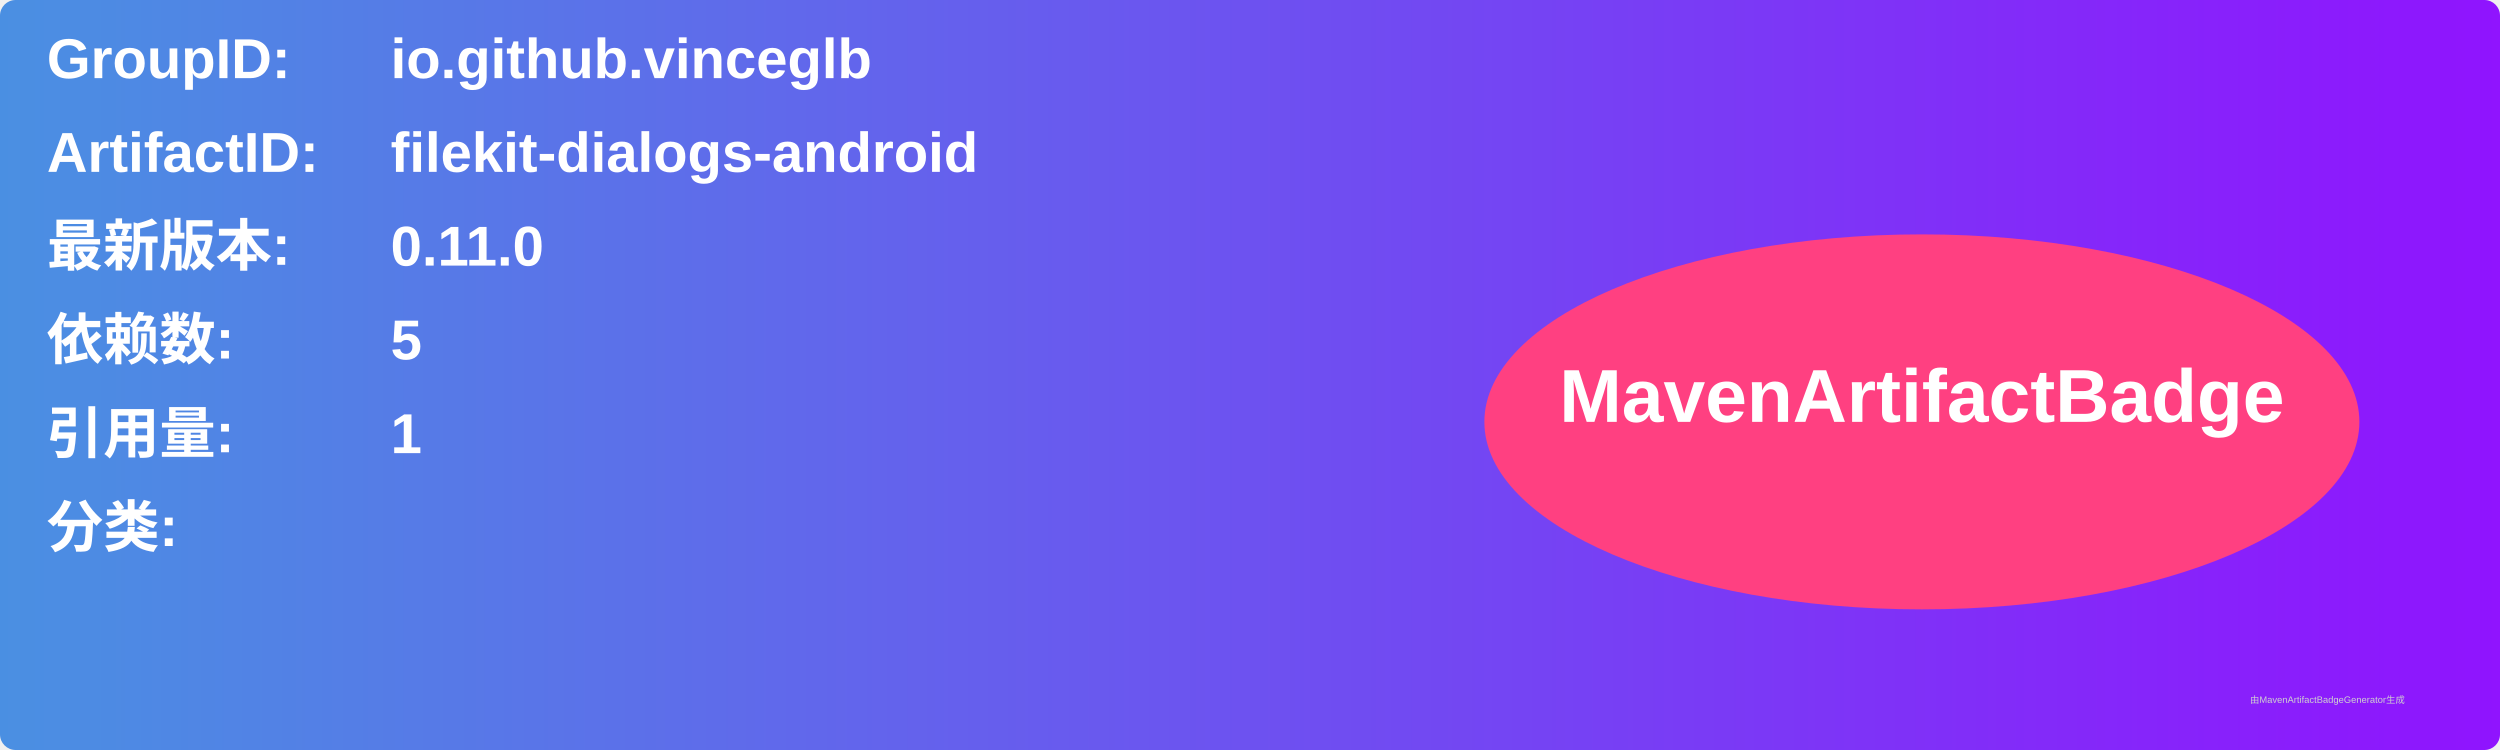
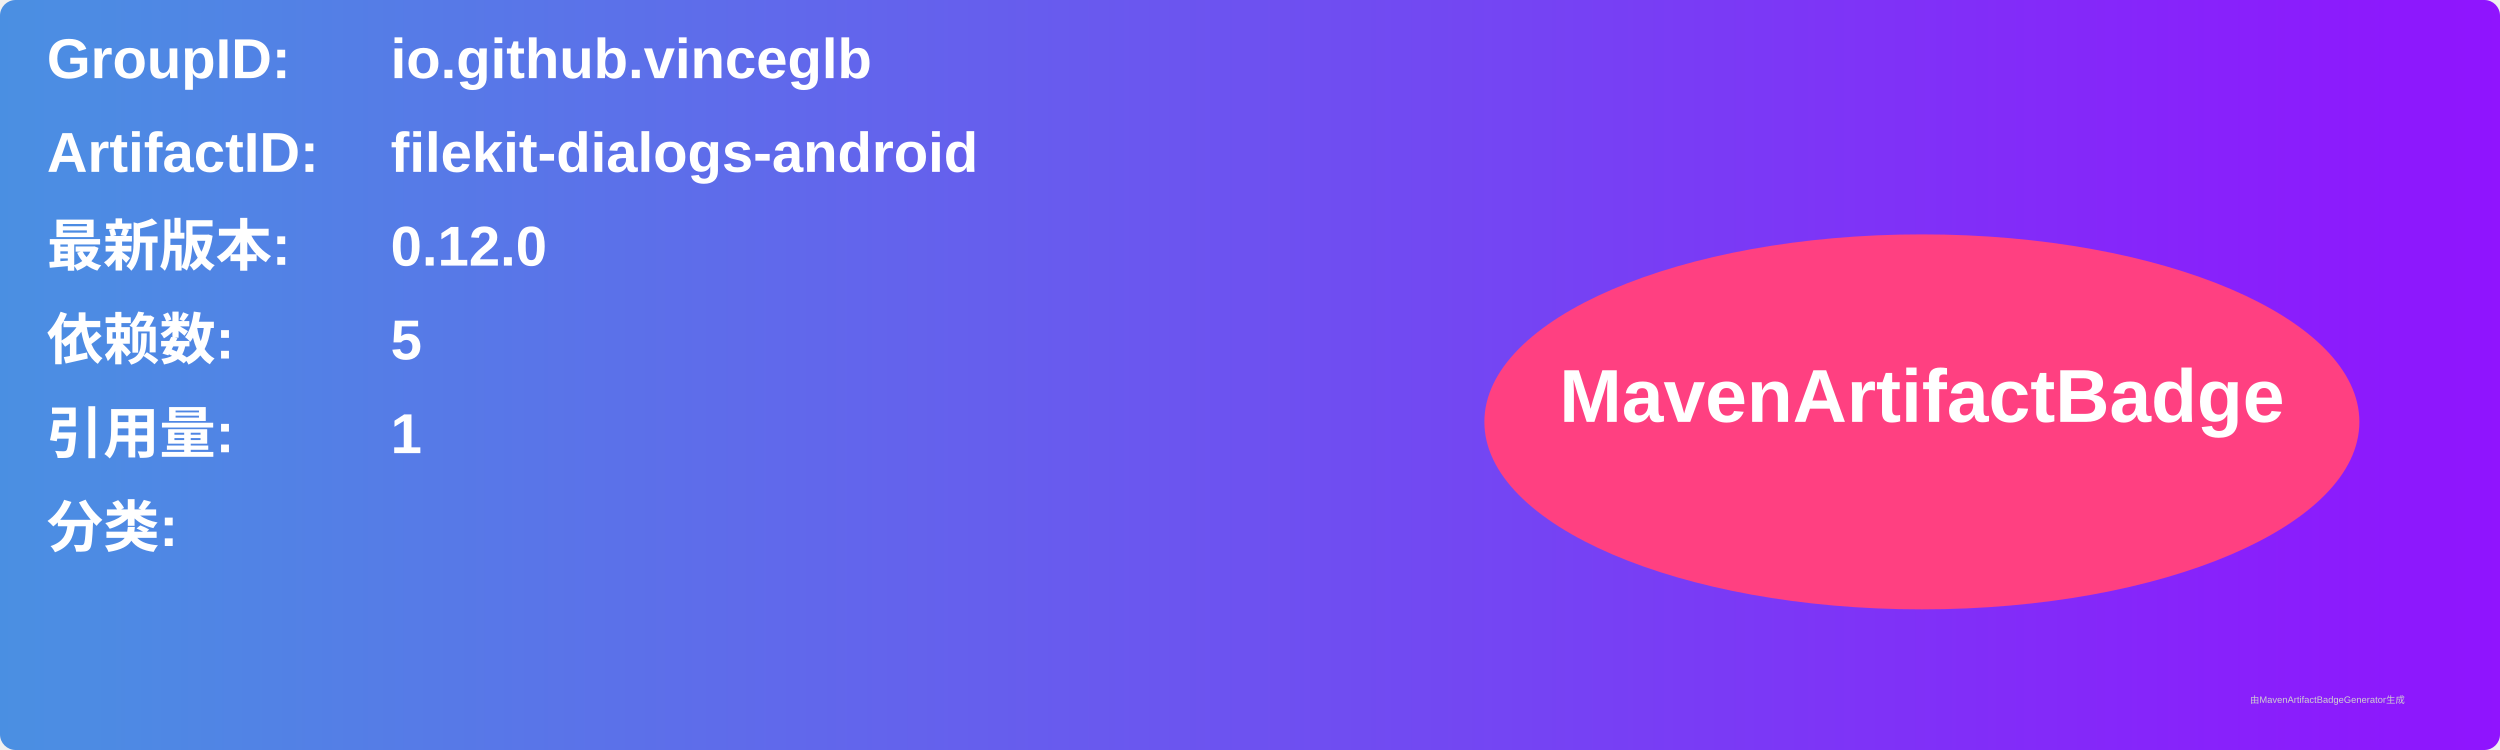
<svg xmlns="http://www.w3.org/2000/svg" width="800" height="240" viewBox="0 0 800 240">
  <linearGradient id="grad" x1="0%" y1="0%" x2="100%" y2="0%">
    <stop offset="0%" stop-color="#4a90e2" />
    <stop offset="100%" stop-color="#9013fe" />
  </linearGradient>
  <rect width="100%" height="100%" rx="5" ry="5" fill="url(#grad)" />
  <g transform="translate(15, 15)">
    <text x="0" y="10" font-family="Arial" font-size="18" fill="white" font-weight="bold" width="260">GroupID:</text>
    <text x="110" y="10" font-family="Arial" font-size="18" fill="white" font-weight="bold" width="460">io.github.vinceglb</text>
    <text x="0" y="40" font-family="Arial" font-size="18" fill="white" font-weight="bold" width="260">ArtifactID:</text>
    <text x="110" y="40" font-family="Arial" font-size="18" fill="white" font-weight="bold" width="460">filekit-dialogs-android</text>
    <text x="0" y="70" font-family="Arial" font-size="18" fill="white" font-weight="bold">最新版本:</text>
    <text x="110" y="70" font-family="Arial" font-size="18" fill="white" font-weight="bold">
-       <tspan font-weight="bold">0.11.0</tspan>
+       <tspan font-weight="bold">0.12.0</tspan>
    </text>
    <text x="0" y="100" font-family="Arial" font-size="18" fill="white" font-weight="bold">依赖数: </text>
    <text x="110" y="100" font-family="Arial" font-size="18" fill="white">
      <tspan font-weight="bold">5</tspan>
    </text>
    <text x="0" y="130" font-family="Arial" font-size="18" fill="white" font-weight="bold">引用量: </text>
    <text x="110" y="130" font-family="Arial" font-size="18" fill="white">
      <tspan font-weight="bold">1</tspan>
    </text>
    <text x="0" y="160" font-family="Arial" font-size="18" fill="white" font-weight="bold">分类:</text>
    <text x="10" y="190" font-family="Arial" font-size="10" fill="white">
      <tspan font-weight="bold" />
    </text>
    <ellipse cx="600" cy="120" rx="140" ry="60" fill="#ff4081" />
    <text x="600" y="120" text-anchor="middle" font-family="Arial" font-size="24" fill="white" font-weight="bold">MavenArtifactBadge</text>
  </g>
  <text x="720" y="225" font-family="Arial" font-size="3" fill="#d0d0d0">由MavenArtifactBadgeGenerator生成</text>
</svg>
